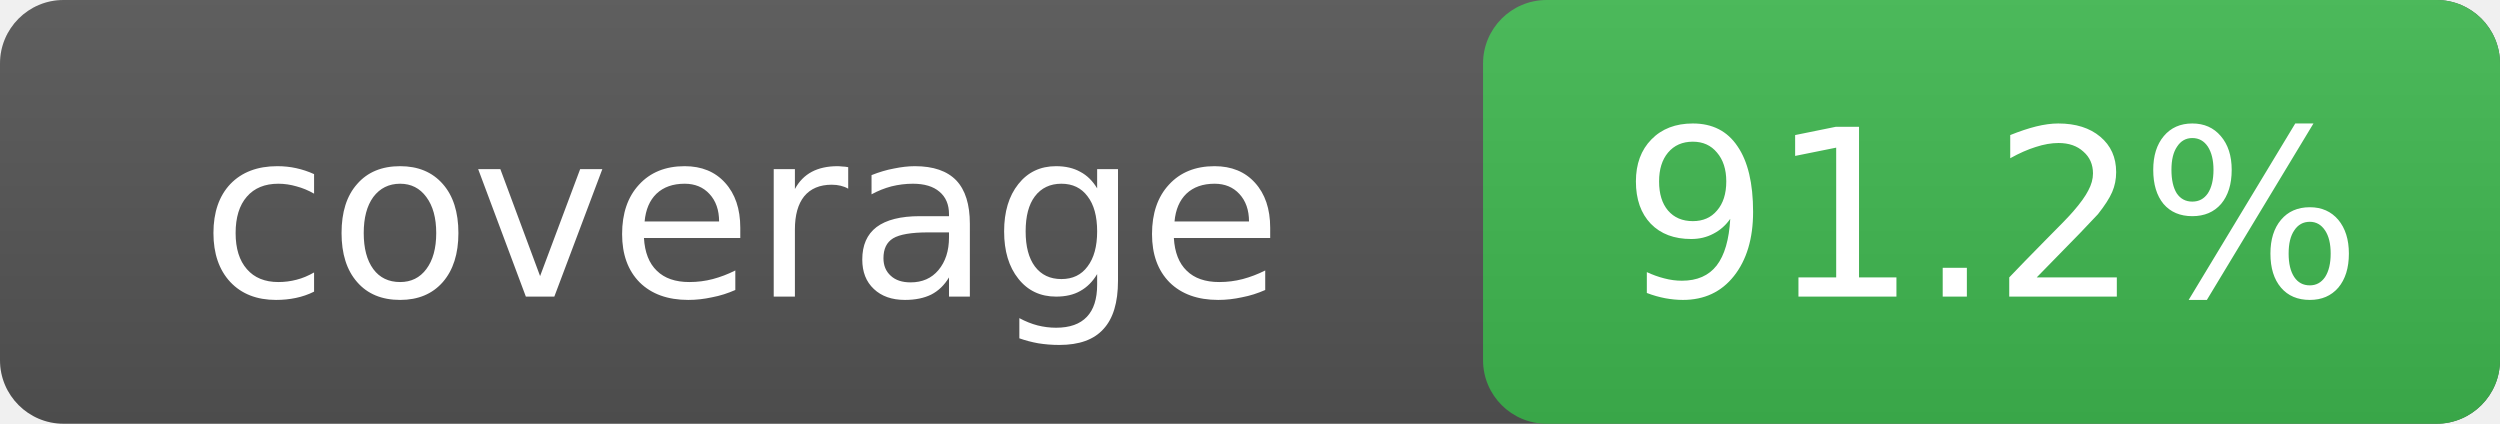
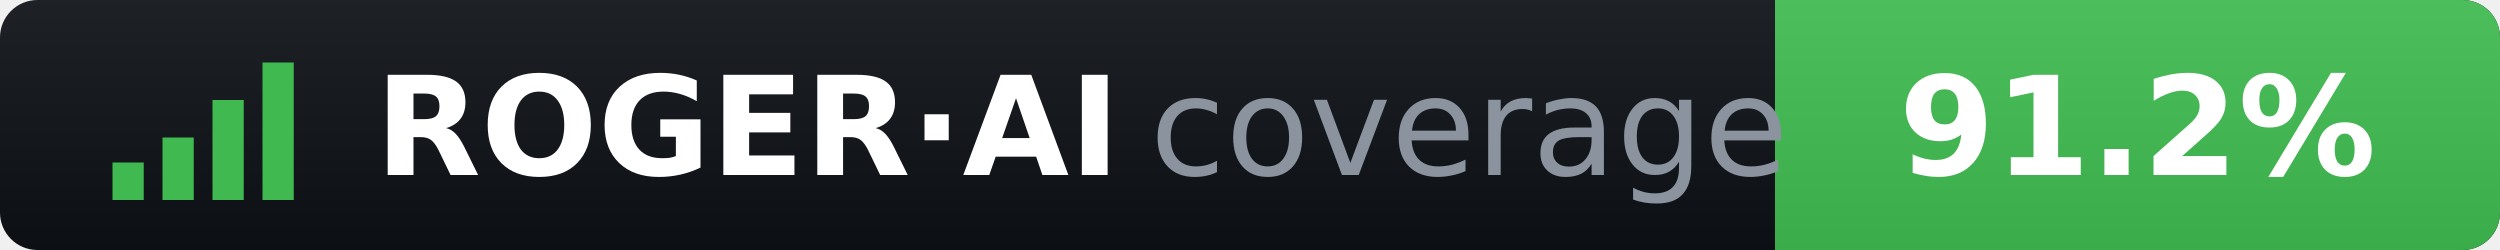
- <svg xmlns="http://www.w3.org/2000/svg" width="118" height="20" role="img" aria-label="coverage: 91.2%">
+ <svg xmlns="http://www.w3.org/2000/svg" width="200" height="20" role="img" aria-label="ROGER·AI coverage: 91.2%">
+   <clipPath id="r">
+     <rect width="200" height="20" rx="3" />
+   </clipPath>
  <linearGradient id="s" x2="0" y2="100%">
-     <stop offset="0" stop-color="#bbb" stop-opacity=".1" />
-     <stop offset="1" stop-opacity=".1" />
+     <stop offset="0" stop-color="#fff" stop-opacity=".07" />
+     <stop offset="1" stop-opacity=".07" />
  </linearGradient>
-   <rect rx="3" width="118" height="20" fill="#555" />
-   <rect rx="3" x="70" width="48" height="20" fill="#3fb950" />
-   <rect rx="3" width="118" height="20" fill="url(#s)" />
-   <g fill="#fff" text-anchor="middle" font-family="Verdana,DejaVu Sans,sans-serif" font-size="11">
-     <text x="35" y="14">coverage</text>
-     <text x="94" y="14">91.2%</text>
+   <g clip-path="url(#r)">
+     <rect width="200" height="20" fill="#0d1117" />
+     <rect x="142" width="58" height="20" fill="#3fb950" />
+     <rect width="200" height="20" fill="url(#s)" />
+   </g>
+   <g fill="#3fb950">
+     <rect x="9" y="13" width="2.5" height="3" />
+     <rect x="13" y="11" width="2.5" height="5" />
+     <rect x="17" y="8" width="2.5" height="8" />
+     <rect x="21" y="5" width="2.5" height="11" />
+   </g>
+   <g font-family="Verdana,DejaVu Sans,sans-serif" font-size="11">
+     <text x="30" y="14" fill="#fff" font-weight="bold">ROGER·AI</text>
+     <text x="92" y="14" fill="#8b949e">coverage</text>
+     <text x="171" y="14" fill="#fff" font-weight="bold" text-anchor="middle">91.2%</text>
  </g>
</svg>
